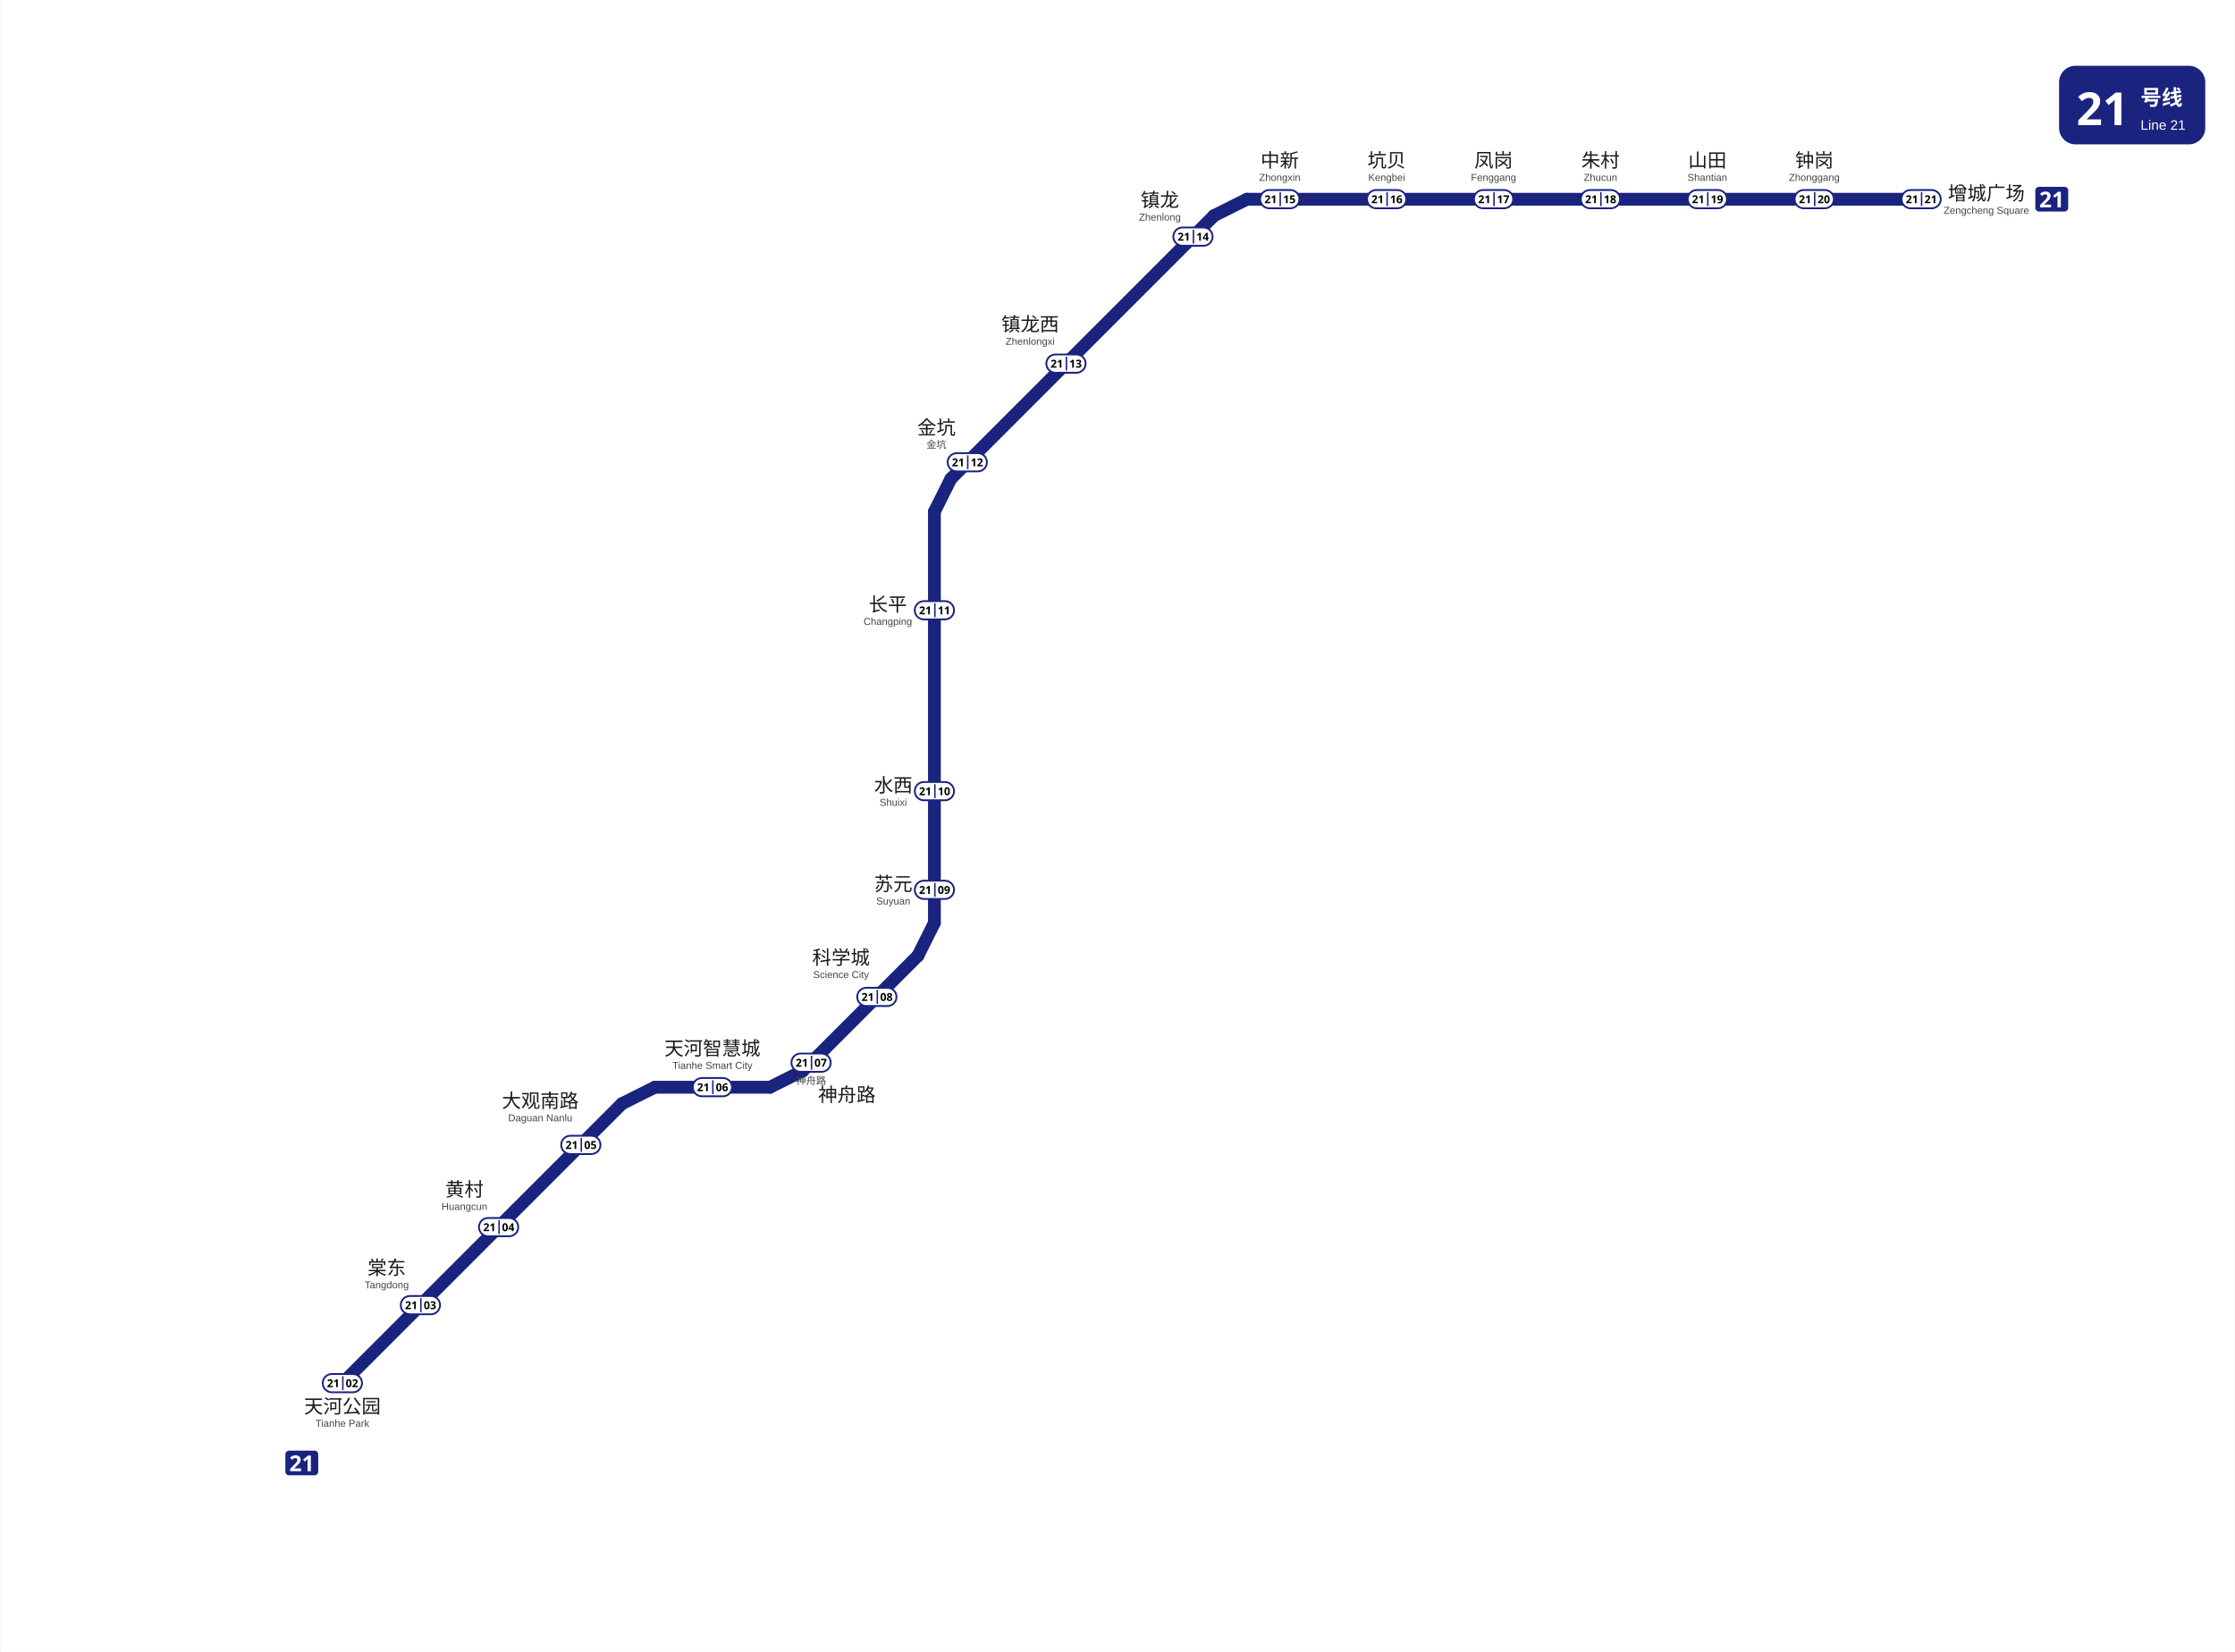
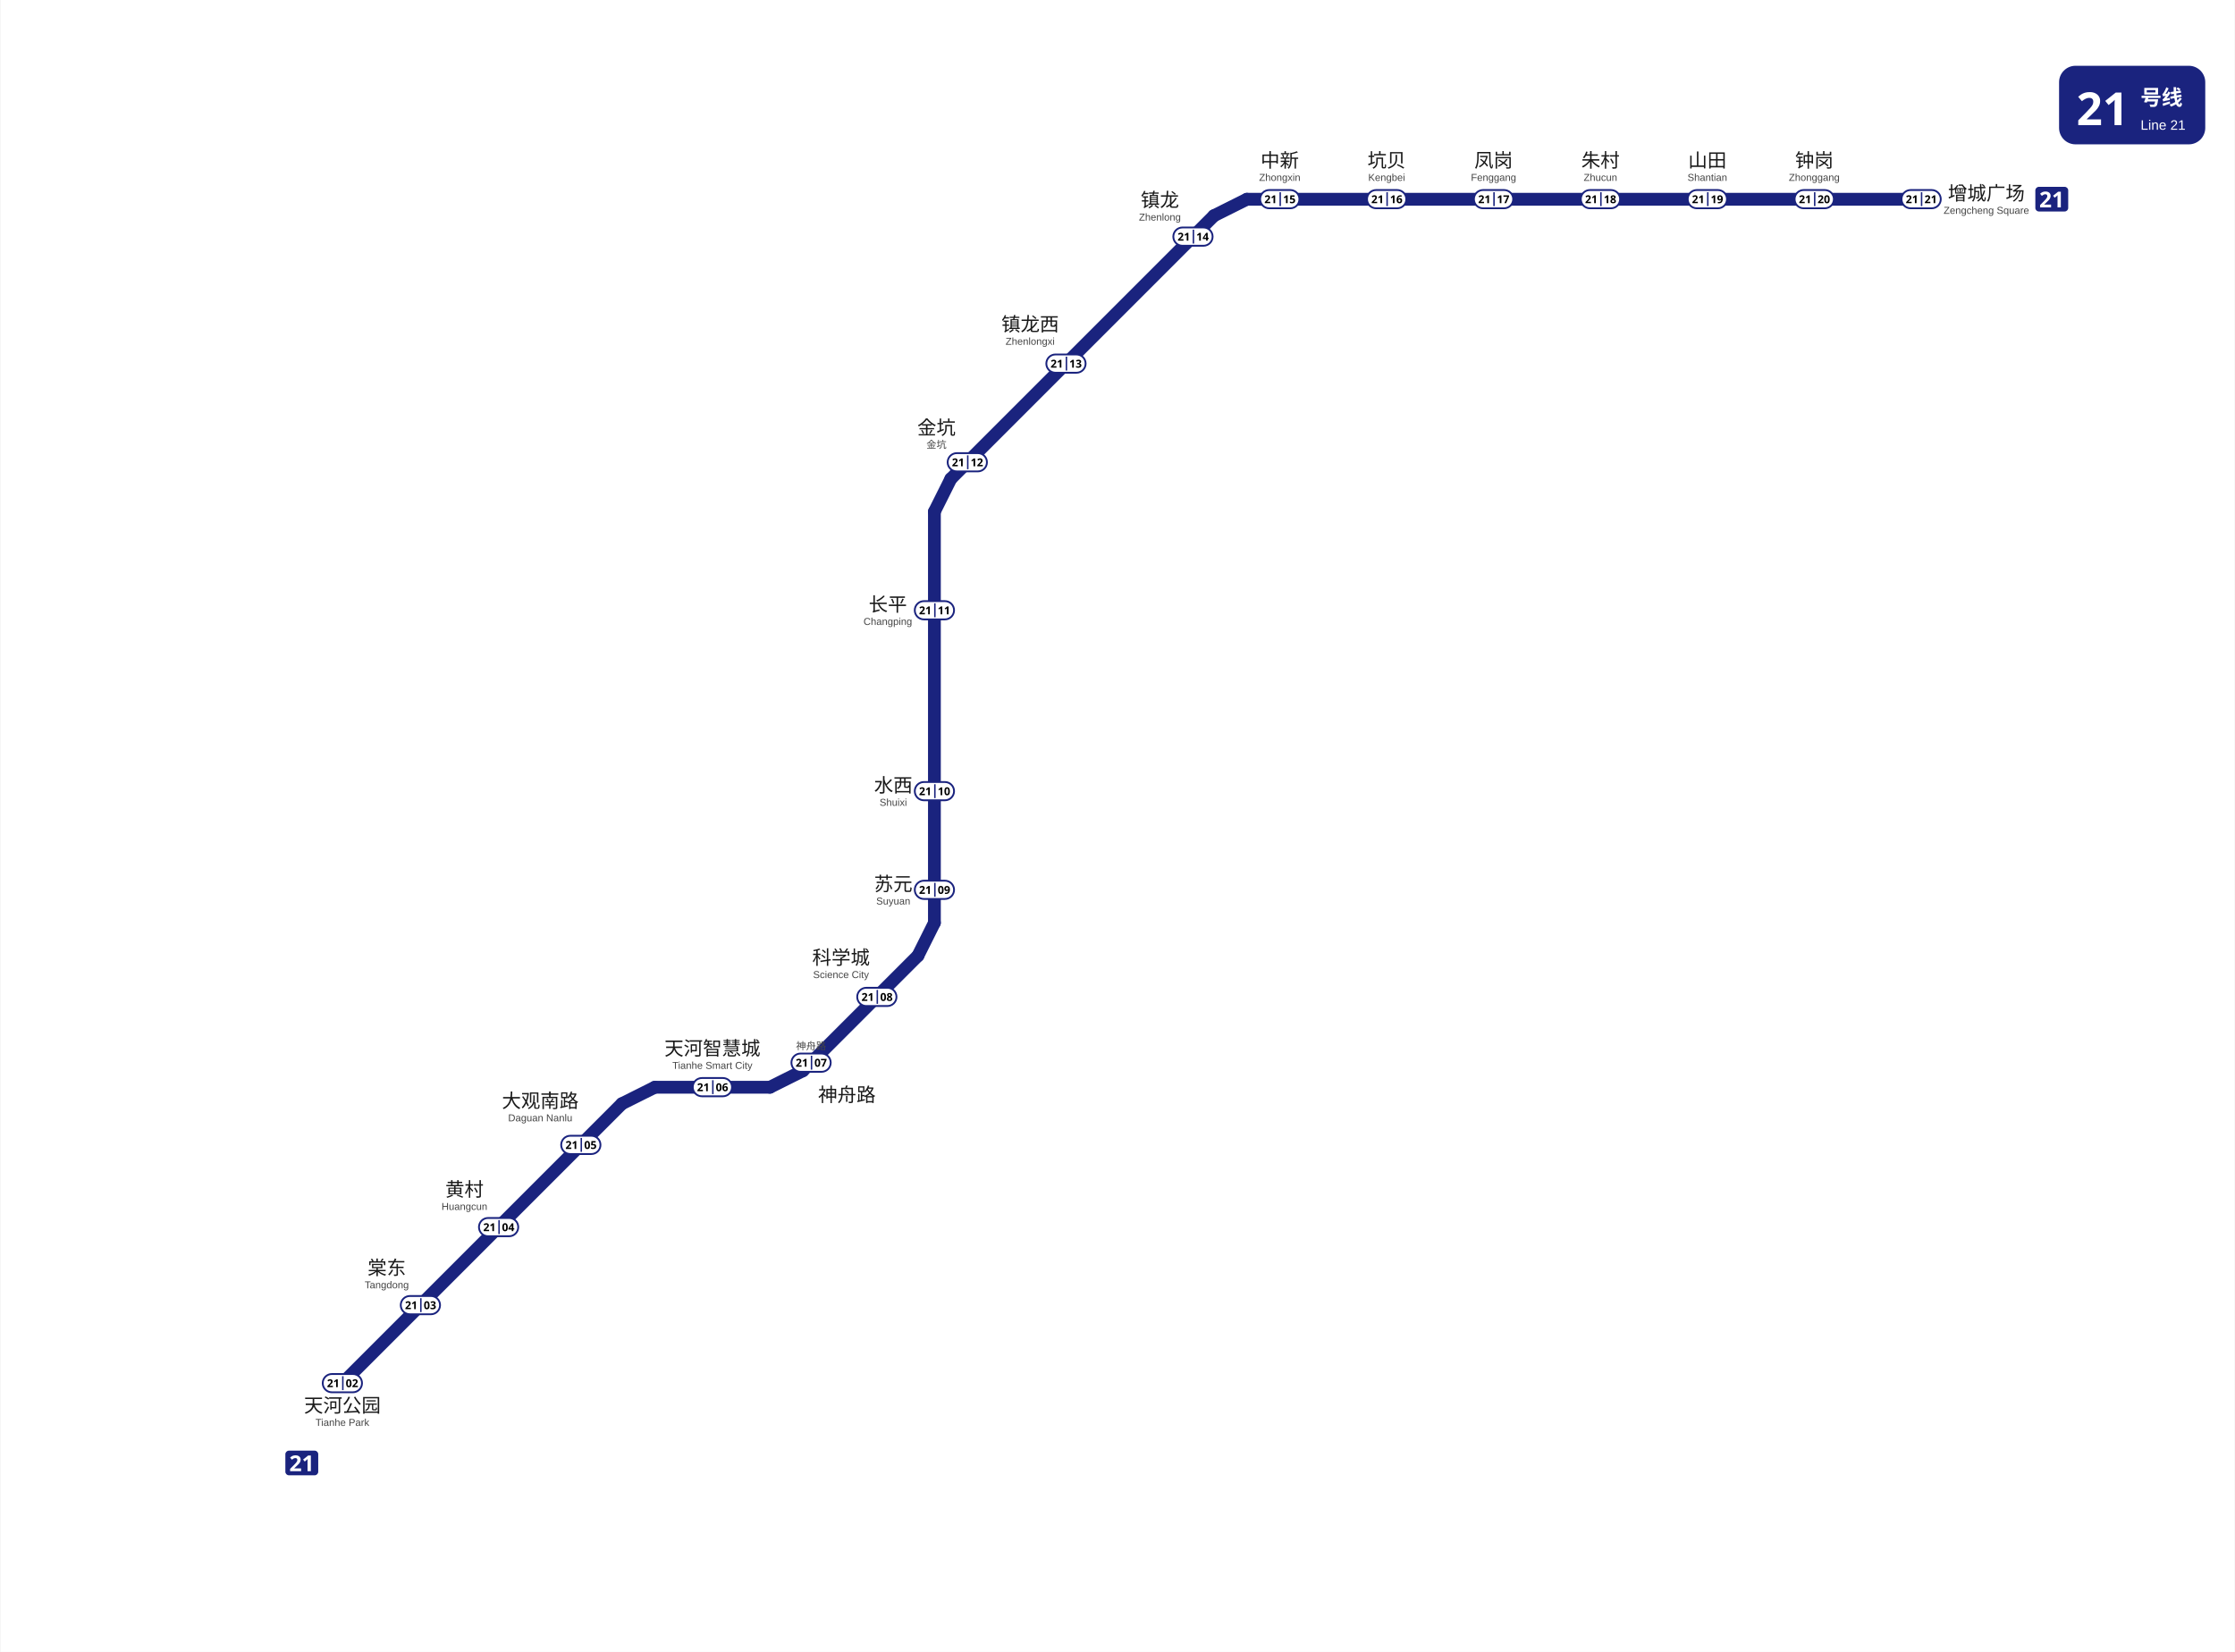
<svg xmlns="http://www.w3.org/2000/svg" viewBox="1689.4 253.2 1222.6 904.1" data-pins="中新,凤岗,坑贝,增城广场,大观南路,天河公园,天河智慧城,山田,朱村,棠东,水西,神舟路,科学城,苏元,金坑,钟岗,镇龙,镇龙西,长平,黄村" width="1223" height="904">
  <rect x="1689.417" y="253.2" width="1222.578" height="904.083" fill="#ffffff" />
  <g id="走廊">
    <line x1="2029.50" y1="857.25" x2="1876.50" y2="1010.25" style="fill:none;stroke:#1A237E;stroke-width:7;stroke-linecap:round" />
    <line x1="2047.50" y1="848.25" x2="2110.50" y2="848.25" style="fill:none;stroke:#1A237E;stroke-width:7;stroke-linecap:round" />
    <line x1="2371.50" y1="362.25" x2="2740.50" y2="362.25" style="fill:none;stroke:#1A237E;stroke-width:7;stroke-linecap:round" />
    <line x1="2200.50" y1="533.25" x2="2200.50" y2="758.25" style="fill:none;stroke:#1A237E;stroke-width:7;stroke-linecap:round" />
    <line x1="2353.50" y1="371.25" x2="2209.50" y2="515.25" style="fill:none;stroke:#1A237E;stroke-width:7;stroke-linecap:round" />
    <line x1="2128.50" y1="839.25" x2="2191.50" y2="776.25" style="fill:none;stroke:#1A237E;stroke-width:7;stroke-linecap:round" />
    <line x1="2110.50" y1="848.25" x2="2128.50" y2="839.25" style="fill:none;stroke:#1A237E;stroke-width:7;stroke-linecap:round" />
    <line x1="2200.50" y1="758.25" x2="2191.50" y2="776.25" style="fill:none;stroke:#1A237E;stroke-width:7;stroke-linecap:round" />
    <line x1="2047.50" y1="848.25" x2="2029.50" y2="857.25" style="fill:none;stroke:#1A237E;stroke-width:7;stroke-linecap:round" />
    <line x1="2371.50" y1="362.25" x2="2353.50" y2="371.25" style="fill:none;stroke:#1A237E;stroke-width:7;stroke-linecap:round" />
    <line x1="2200.50" y1="533.25" x2="2209.50" y2="515.25" style="fill:none;stroke:#1A237E;stroke-width:7;stroke-linecap:round" />
  </g>
  <g id="线路徽标">
    <g data-badge="header" transform="translate(2815.99 289.2)" data-ink="#FFFFFF" data-box="2816.0,289.2,2896.0,332.2" data-chip="2816.0,289.2,2896.0,332.2">
      <rect x="0" y="0" width="80.0" height="43.0" rx="9.0" fill="#1A237E" />
      <text x="9.5" y="32.5" font-family="'Microsoft YaHei', sans-serif" font-size="25" font-weight="bold" fill="#FFFFFF">21</text>
      <text x="44.6" y="21.5" font-family="'Microsoft YaHei', sans-serif" font-size="11.5" font-weight="600" fill="#FFFFFF">号线</text>
      <text x="44.6" y="35.0" font-family="Arial, sans-serif" font-size="7.5" fill="#FFFFFF">Line 21</text>
    </g>
    <g data-badge="chip" transform="translate(2803 355.455)" data-box="2803.0,355.5,2821.0,368.9">
      <path d="M16.04 13.49h-14.09c-1.07 0 -1.95 -0.88 -1.95 -1.95v-9.59c0 -1.07 0.88 -1.95 1.95 -1.95h14.09c1.07 0 1.95 0.88 1.95 1.95v9.59C17.99 12.61 17.11 13.49 16.04 13.49z" fill="#1A237E" />
      <path d="M8.59 11.24h-5.99v-1.26l2.15 -2.17c0.43 -0.45 0.78 -0.82 1.04 -1.12c0.26 -0.3 0.46 -0.57 0.58 -0.82s0.18 -0.51 0.18 -0.79c0 -0.34 -0.09 -0.6 -0.28 -0.77s-0.44 -0.25 -0.76 -0.25c-0.33 0 -0.65 0.08 -0.96 0.23c-0.31 0.15 -0.64 0.37 -0.98 0.65l-0.98 -1.16c0.24 -0.21 0.5 -0.41 0.78 -0.59c0.28 -0.19 0.6 -0.34 0.97 -0.46c0.36 -0.12 0.8 -0.17 1.31 -0.17c0.56 0 1.04 0.1 1.45 0.31s0.72 0.48 0.94 0.83c0.22 0.35 0.33 0.74 0.33 1.18c0 0.47 -0.09 0.9 -0.28 1.3c-0.19 0.39 -0.46 0.78 -0.82 1.16s-0.79 0.81 -1.29 1.27l-1.1 1.03v0.08h3.73V11.24z" fill="#FFFFFF" />
      <path d="M13.95 11.24h-1.81v-4.96c0 -0.2 0 -0.47 0.01 -0.81c0.01 -0.34 0.02 -0.64 0.04 -0.89c-0.04 0.05 -0.13 0.13 -0.26 0.26c-0.13 0.12 -0.25 0.23 -0.37 0.33l-0.98 0.79l-0.88 -1.09l2.76 -2.2h1.49V11.24z" fill="#FFFFFF" />
    </g>
    <g data-badge="chip" transform="translate(1845.3 1047.14)" data-box="1845.3,1047.1,1863.3,1060.6">
      <path d="M16.04 13.49h-14.09c-1.07 0 -1.95 -0.88 -1.95 -1.95v-9.59c0 -1.07 0.88 -1.95 1.95 -1.95h14.09c1.07 0 1.95 0.88 1.95 1.95v9.59C17.99 12.61 17.11 13.49 16.04 13.49z" fill="#1A237E" />
      <path d="M8.59 11.24h-5.99v-1.26l2.15 -2.17c0.43 -0.45 0.78 -0.82 1.04 -1.12c0.26 -0.3 0.46 -0.57 0.58 -0.82s0.18 -0.51 0.18 -0.79c0 -0.34 -0.09 -0.6 -0.28 -0.77s-0.44 -0.25 -0.76 -0.25c-0.33 0 -0.65 0.08 -0.96 0.23c-0.31 0.15 -0.64 0.37 -0.98 0.65l-0.98 -1.16c0.24 -0.21 0.5 -0.41 0.78 -0.59c0.28 -0.19 0.6 -0.34 0.97 -0.46c0.36 -0.12 0.8 -0.17 1.31 -0.17c0.56 0 1.04 0.1 1.45 0.31s0.72 0.48 0.94 0.83c0.22 0.35 0.33 0.74 0.33 1.18c0 0.47 -0.09 0.9 -0.28 1.3c-0.19 0.39 -0.46 0.78 -0.82 1.16s-0.79 0.81 -1.29 1.27l-1.1 1.03v0.08h3.73V11.24z" fill="#FFFFFF" />
      <path d="M13.95 11.24h-1.81v-4.96c0 -0.2 0 -0.47 0.01 -0.81c0.01 -0.34 0.02 -0.64 0.04 -0.89c-0.04 0.05 -0.13 0.13 -0.26 0.26c-0.13 0.12 -0.25 0.23 -0.37 0.33l-0.98 0.79l-0.88 -1.09l2.76 -2.2h1.49V11.24z" fill="#FFFFFF" />
    </g>
  </g>
  <g id="站名标注" font-family="'Microsoft YaHei', 'PingFang SC', sans-serif">
    <text x="2776.20" y="362.73" text-anchor="middle" font-size="10.5" font-weight="500" fill="#1a1a1a">增城广场</text>
    <text x="2776.20" y="370.23" text-anchor="middle" font-size="5.5" font-family="Arial, sans-serif" fill="#444444">Zengcheng Square</text>
    <text x="2682.00" y="344.70" text-anchor="middle" font-size="10.5" font-weight="500" fill="#1a1a1a">钟岗</text>
    <text x="2682.00" y="352.20" text-anchor="middle" font-size="5.5" font-family="Arial, sans-serif" fill="#444444">Zhonggang</text>
    <text x="2623.50" y="344.70" text-anchor="middle" font-size="10.5" font-weight="500" fill="#1a1a1a">山田</text>
    <text x="2623.50" y="352.20" text-anchor="middle" font-size="5.5" font-family="Arial, sans-serif" fill="#444444">Shantian</text>
    <text x="2565.00" y="344.70" text-anchor="middle" font-size="10.5" font-weight="500" fill="#1a1a1a">朱村</text>
    <text x="2565.00" y="352.20" text-anchor="middle" font-size="5.5" font-family="Arial, sans-serif" fill="#444444">Zhucun</text>
    <text x="2506.50" y="344.70" text-anchor="middle" font-size="10.5" font-weight="500" fill="#1a1a1a">凤岗</text>
    <text x="2506.50" y="352.20" text-anchor="middle" font-size="5.5" font-family="Arial, sans-serif" fill="#444444">Fenggang</text>
    <text x="2448.00" y="344.70" text-anchor="middle" font-size="10.5" font-weight="500" fill="#1a1a1a">坑贝</text>
    <text x="2448.00" y="352.20" text-anchor="middle" font-size="5.5" font-family="Arial, sans-serif" fill="#444444">Kengbei</text>
    <text x="2389.50" y="344.70" text-anchor="middle" font-size="10.5" font-weight="500" fill="#1a1a1a">中新</text>
    <text x="2389.50" y="352.20" text-anchor="middle" font-size="5.5" font-family="Arial, sans-serif" fill="#444444">Zhongxin</text>
    <text x="2252.90" y="434.40" text-anchor="middle" font-size="10.5" font-weight="500" fill="#1a1a1a">镇龙西</text>
    <text x="2252.90" y="441.90" text-anchor="middle" font-size="5.5" font-family="Arial, sans-serif" fill="#444444">Zhenlongxi</text>
    <text x="2201.6" y="491.0" text-anchor="middle" font-size="10.5" font-weight="500" fill="#1a1a1a">金坑</text>
    <text x="2201.60" y="498.50" text-anchor="middle" font-size="5.5" font-family="Arial, sans-serif" fill="#444444">金坑</text>
    <text x="2175.00" y="587.73" text-anchor="middle" font-size="10.5" font-weight="500" fill="#1a1a1a">长平</text>
    <text x="2175.00" y="595.23" text-anchor="middle" font-size="5.5" font-family="Arial, sans-serif" fill="#444444">Changping</text>
    <text x="2178.00" y="686.73" text-anchor="middle" font-size="10.5" font-weight="500" fill="#1a1a1a">水西</text>
    <text x="2178.00" y="694.23" text-anchor="middle" font-size="5.5" font-family="Arial, sans-serif" fill="#444444">Shuixi</text>
    <text x="2178.00" y="740.73" text-anchor="middle" font-size="10.5" font-weight="500" fill="#1a1a1a">苏元</text>
    <text x="2178.00" y="748.23" text-anchor="middle" font-size="5.5" font-family="Arial, sans-serif" fill="#444444">Suyuan</text>
    <text x="2149.40" y="781.00" text-anchor="middle" font-size="10.5" font-weight="500" fill="#1a1a1a">科学城</text>
    <text x="2149.40" y="788.50" text-anchor="middle" font-size="5.5" font-family="Arial, sans-serif" fill="#444444">Science City</text>
    <text x="2079.00" y="830.70" text-anchor="middle" font-size="10.5" font-weight="500" fill="#1a1a1a">天河智慧城</text>
    <text x="2079.00" y="838.20" text-anchor="middle" font-size="5.5" font-family="Arial, sans-serif" fill="#444444">Tianhe Smart City</text>
    <text x="1984.80" y="859.40" text-anchor="middle" font-size="10.5" font-weight="500" fill="#1a1a1a">大观南路</text>
    <text x="1984.80" y="866.90" text-anchor="middle" font-size="5.5" font-family="Arial, sans-serif" fill="#444444">Daguan Nanlu</text>
    <text x="1943.30" y="907.90" text-anchor="middle" font-size="10.5" font-weight="500" fill="#1a1a1a">黄村</text>
    <text x="1943.30" y="915.40" text-anchor="middle" font-size="5.5" font-family="Arial, sans-serif" fill="#444444">Huangcun</text>
    <text x="1900.80" y="950.80" text-anchor="middle" font-size="10.5" font-weight="500" fill="#1a1a1a">棠东</text>
    <text x="1900.80" y="958.30" text-anchor="middle" font-size="5.5" font-family="Arial, sans-serif" fill="#444444">Tangdong</text>
-     <text x="1876.50" y="1026.60" text-anchor="middle" font-size="10.5" font-weight="500" fill="#1a1a1a">天河公园</text>
-     <text x="1876.50" y="1034.10" text-anchor="middle" font-size="5.5" font-family="Arial, sans-serif" fill="#444444">Tianhe Park</text>
+     <text x="1876.50" y="1026.10" text-anchor="middle" font-size="10.5" font-weight="500" fill="#1a1a1a">天河公园</text>
+     <text x="1876.50" y="1033.60" text-anchor="middle" font-size="5.5" font-family="Arial, sans-serif" fill="#444444">Tianhe Park</text>
    <text x="2323.90" y="366.40" text-anchor="middle" font-size="10.5" font-weight="500" fill="#1a1a1a">镇龙</text>
    <text x="2323.90" y="373.90" text-anchor="middle" font-size="5.5" font-family="Arial, sans-serif" fill="#444444">Zhenlong</text>
    <text x="2152.6" y="856.1" text-anchor="middle" font-size="10.5" font-weight="500" fill="#1a1a1a">神舟路</text>
-     <text x="2133.00" y="846.60" text-anchor="middle" font-size="5.5" font-family="Arial, sans-serif" fill="#444444">神舟路</text>
+     <text x="2133.00" y="827.60" text-anchor="middle" font-size="5.5" font-family="Arial, sans-serif" fill="#444444">神舟路</text>
  </g>
  <g id="编号牌" font-family="'Microsoft YaHei', 'PingFang SC', sans-serif">
    <rect x="2729.75" y="357.20" width="21.50" height="10.00" rx="5.00" fill="#FFFFFF" stroke="#1A237E" stroke-width="1.0" />
    <line x1="2740.75" y1="358.40" x2="2740.75" y2="366.00" stroke="#1A237E" stroke-width="0.8" />
    <text x="2735.50" y="362.08" text-anchor="middle" dominant-baseline="central" font-size="6.0" font-weight="700" fill="#000000">21</text>
    <text x="2745.75" y="362.08" text-anchor="middle" dominant-baseline="central" font-size="6.0" font-weight="700" fill="#000000">21</text>
    <rect x="2671.25" y="357.20" width="21.50" height="10.00" rx="5.00" fill="#FFFFFF" stroke="#1A237E" stroke-width="1.0" />
    <line x1="2682.25" y1="358.40" x2="2682.25" y2="366.00" stroke="#1A237E" stroke-width="0.8" />
    <text x="2677.00" y="362.08" text-anchor="middle" dominant-baseline="central" font-size="6.0" font-weight="700" fill="#000000">21</text>
    <text x="2687.25" y="362.08" text-anchor="middle" dominant-baseline="central" font-size="6.0" font-weight="700" fill="#000000">20</text>
    <rect x="2612.75" y="357.20" width="21.50" height="10.00" rx="5.00" fill="#FFFFFF" stroke="#1A237E" stroke-width="1.0" />
    <line x1="2623.75" y1="358.40" x2="2623.75" y2="366.00" stroke="#1A237E" stroke-width="0.8" />
    <text x="2618.50" y="362.08" text-anchor="middle" dominant-baseline="central" font-size="6.0" font-weight="700" fill="#000000">21</text>
    <text x="2628.75" y="362.08" text-anchor="middle" dominant-baseline="central" font-size="6.0" font-weight="700" fill="#000000">19</text>
    <rect x="2554.25" y="357.20" width="21.50" height="10.00" rx="5.00" fill="#FFFFFF" stroke="#1A237E" stroke-width="1.0" />
    <line x1="2565.25" y1="358.40" x2="2565.25" y2="366.00" stroke="#1A237E" stroke-width="0.8" />
    <text x="2560.00" y="362.08" text-anchor="middle" dominant-baseline="central" font-size="6.0" font-weight="700" fill="#000000">21</text>
    <text x="2570.25" y="362.08" text-anchor="middle" dominant-baseline="central" font-size="6.0" font-weight="700" fill="#000000">18</text>
    <rect x="2495.75" y="357.20" width="21.50" height="10.00" rx="5.00" fill="#FFFFFF" stroke="#1A237E" stroke-width="1.0" />
    <line x1="2506.75" y1="358.40" x2="2506.75" y2="366.00" stroke="#1A237E" stroke-width="0.8" />
    <text x="2501.50" y="362.08" text-anchor="middle" dominant-baseline="central" font-size="6.0" font-weight="700" fill="#000000">21</text>
    <text x="2511.75" y="362.08" text-anchor="middle" dominant-baseline="central" font-size="6.0" font-weight="700" fill="#000000">17</text>
    <rect x="2437.25" y="357.20" width="21.50" height="10.00" rx="5.00" fill="#FFFFFF" stroke="#1A237E" stroke-width="1.0" />
    <line x1="2448.25" y1="358.40" x2="2448.25" y2="366.00" stroke="#1A237E" stroke-width="0.8" />
    <text x="2443.00" y="362.08" text-anchor="middle" dominant-baseline="central" font-size="6.0" font-weight="700" fill="#000000">21</text>
    <text x="2453.25" y="362.08" text-anchor="middle" dominant-baseline="central" font-size="6.0" font-weight="700" fill="#000000">16</text>
    <rect x="2378.75" y="357.20" width="21.50" height="10.00" rx="5.00" fill="#FFFFFF" stroke="#1A237E" stroke-width="1.0" />
    <line x1="2389.75" y1="358.40" x2="2389.75" y2="366.00" stroke="#1A237E" stroke-width="0.8" />
    <text x="2384.50" y="362.08" text-anchor="middle" dominant-baseline="central" font-size="6.0" font-weight="700" fill="#000000">21</text>
    <text x="2394.75" y="362.08" text-anchor="middle" dominant-baseline="central" font-size="6.0" font-weight="700" fill="#000000">15</text>
    <rect x="2331.25" y="377.70" width="21.50" height="10.00" rx="5.00" fill="#FFFFFF" stroke="#1A237E" stroke-width="1.0" />
    <line x1="2342.25" y1="378.90" x2="2342.25" y2="386.50" stroke="#1A237E" stroke-width="0.8" />
    <text x="2337.00" y="382.58" text-anchor="middle" dominant-baseline="central" font-size="6.0" font-weight="700" fill="#000000">21</text>
    <text x="2347.25" y="382.58" text-anchor="middle" dominant-baseline="central" font-size="6.0" font-weight="700" fill="#000000">14</text>
    <rect x="2261.75" y="447.20" width="21.50" height="10.00" rx="5.00" fill="#FFFFFF" stroke="#1A237E" stroke-width="1.0" />
    <line x1="2272.75" y1="448.40" x2="2272.75" y2="456.00" stroke="#1A237E" stroke-width="0.8" />
    <text x="2267.50" y="452.08" text-anchor="middle" dominant-baseline="central" font-size="6.0" font-weight="700" fill="#000000">21</text>
    <text x="2277.75" y="452.08" text-anchor="middle" dominant-baseline="central" font-size="6.0" font-weight="700" fill="#000000">13</text>
    <rect x="2207.75" y="501.20" width="21.50" height="10.00" rx="5.00" fill="#FFFFFF" stroke="#1A237E" stroke-width="1.0" />
    <line x1="2218.75" y1="502.40" x2="2218.75" y2="510.00" stroke="#1A237E" stroke-width="0.8" />
    <text x="2213.50" y="506.08" text-anchor="middle" dominant-baseline="central" font-size="6.0" font-weight="700" fill="#000000">21</text>
    <text x="2223.75" y="506.08" text-anchor="middle" dominant-baseline="central" font-size="6.0" font-weight="700" fill="#000000">12</text>
    <rect x="2189.75" y="582.20" width="21.50" height="10.00" rx="5.00" fill="#FFFFFF" stroke="#1A237E" stroke-width="1.0" />
    <line x1="2200.75" y1="583.40" x2="2200.75" y2="591.00" stroke="#1A237E" stroke-width="0.8" />
    <text x="2195.50" y="587.08" text-anchor="middle" dominant-baseline="central" font-size="6.0" font-weight="700" fill="#000000">21</text>
    <text x="2205.75" y="587.08" text-anchor="middle" dominant-baseline="central" font-size="6.0" font-weight="700" fill="#000000">11</text>
    <rect x="2189.75" y="681.20" width="21.50" height="10.00" rx="5.00" fill="#FFFFFF" stroke="#1A237E" stroke-width="1.0" />
    <line x1="2200.75" y1="682.40" x2="2200.75" y2="690.00" stroke="#1A237E" stroke-width="0.8" />
    <text x="2195.50" y="686.08" text-anchor="middle" dominant-baseline="central" font-size="6.0" font-weight="700" fill="#000000">21</text>
    <text x="2205.75" y="686.08" text-anchor="middle" dominant-baseline="central" font-size="6.0" font-weight="700" fill="#000000">10</text>
    <rect x="2189.75" y="735.20" width="21.50" height="10.00" rx="5.00" fill="#FFFFFF" stroke="#1A237E" stroke-width="1.0" />
    <line x1="2200.75" y1="736.40" x2="2200.75" y2="744.00" stroke="#1A237E" stroke-width="0.8" />
    <text x="2195.50" y="740.08" text-anchor="middle" dominant-baseline="central" font-size="6.0" font-weight="700" fill="#000000">21</text>
    <text x="2205.75" y="740.08" text-anchor="middle" dominant-baseline="central" font-size="6.0" font-weight="700" fill="#000000">09</text>
    <rect x="2158.25" y="793.80" width="21.50" height="10.00" rx="5.00" fill="#FFFFFF" stroke="#1A237E" stroke-width="1.0" />
    <line x1="2169.25" y1="795.00" x2="2169.25" y2="802.60" stroke="#1A237E" stroke-width="0.8" />
    <text x="2164.00" y="798.68" text-anchor="middle" dominant-baseline="central" font-size="6.0" font-weight="700" fill="#000000">21</text>
    <text x="2174.25" y="798.68" text-anchor="middle" dominant-baseline="central" font-size="6.0" font-weight="700" fill="#000000">08</text>
    <rect x="2122.25" y="829.80" width="21.50" height="10.00" rx="5.00" fill="#FFFFFF" stroke="#1A237E" stroke-width="1.0" />
    <line x1="2133.25" y1="831.00" x2="2133.25" y2="838.60" stroke="#1A237E" stroke-width="0.8" />
    <text x="2128.00" y="834.68" text-anchor="middle" dominant-baseline="central" font-size="6.0" font-weight="700" fill="#000000">21</text>
    <text x="2138.25" y="834.68" text-anchor="middle" dominant-baseline="central" font-size="6.0" font-weight="700" fill="#000000">07</text>
    <rect x="2068.25" y="843.20" width="21.50" height="10.00" rx="5.00" fill="#FFFFFF" stroke="#1A237E" stroke-width="1.0" />
    <line x1="2079.25" y1="844.40" x2="2079.25" y2="852.00" stroke="#1A237E" stroke-width="0.8" />
    <text x="2074.00" y="848.08" text-anchor="middle" dominant-baseline="central" font-size="6.0" font-weight="700" fill="#000000">21</text>
    <text x="2084.25" y="848.08" text-anchor="middle" dominant-baseline="central" font-size="6.0" font-weight="700" fill="#000000">06</text>
    <rect x="1996.25" y="874.80" width="21.50" height="10.00" rx="5.00" fill="#FFFFFF" stroke="#1A237E" stroke-width="1.0" />
    <line x1="2007.25" y1="876.00" x2="2007.25" y2="883.60" stroke="#1A237E" stroke-width="0.8" />
    <text x="2002.00" y="879.68" text-anchor="middle" dominant-baseline="central" font-size="6.0" font-weight="700" fill="#000000">21</text>
    <text x="2012.25" y="879.68" text-anchor="middle" dominant-baseline="central" font-size="6.0" font-weight="700" fill="#000000">05</text>
    <rect x="1951.25" y="919.80" width="21.50" height="10.00" rx="5.00" fill="#FFFFFF" stroke="#1A237E" stroke-width="1.0" />
    <line x1="1962.25" y1="921.00" x2="1962.25" y2="928.60" stroke="#1A237E" stroke-width="0.8" />
    <text x="1957.00" y="924.68" text-anchor="middle" dominant-baseline="central" font-size="6.0" font-weight="700" fill="#000000">21</text>
    <text x="1967.25" y="924.68" text-anchor="middle" dominant-baseline="central" font-size="6.0" font-weight="700" fill="#000000">04</text>
    <rect x="1908.45" y="962.50" width="21.50" height="10.00" rx="5.00" fill="#FFFFFF" stroke="#1A237E" stroke-width="1.0" />
    <line x1="1919.45" y1="963.70" x2="1919.45" y2="971.30" stroke="#1A237E" stroke-width="0.8" />
    <text x="1914.20" y="967.38" text-anchor="middle" dominant-baseline="central" font-size="6.0" font-weight="700" fill="#000000">21</text>
    <text x="1924.45" y="967.38" text-anchor="middle" dominant-baseline="central" font-size="6.0" font-weight="700" fill="#000000">03</text>
    <rect x="1865.75" y="1005.20" width="21.50" height="10.00" rx="5.00" fill="#FFFFFF" stroke="#1A237E" stroke-width="1.0" />
    <line x1="1876.75" y1="1006.40" x2="1876.75" y2="1014.00" stroke="#1A237E" stroke-width="0.8" />
    <text x="1871.50" y="1010.08" text-anchor="middle" dominant-baseline="central" font-size="6.0" font-weight="700" fill="#000000">21</text>
    <text x="1881.75" y="1010.08" text-anchor="middle" dominant-baseline="central" font-size="6.0" font-weight="700" fill="#000000">02</text>
  </g>
</svg>
